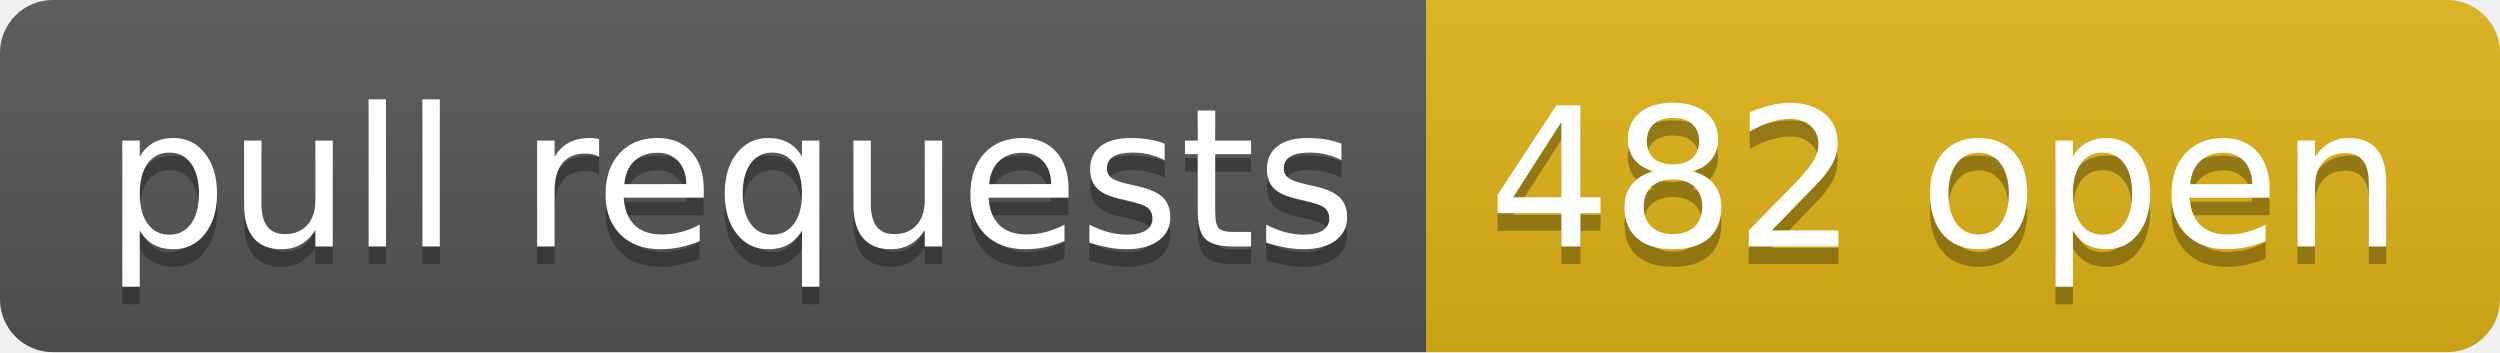
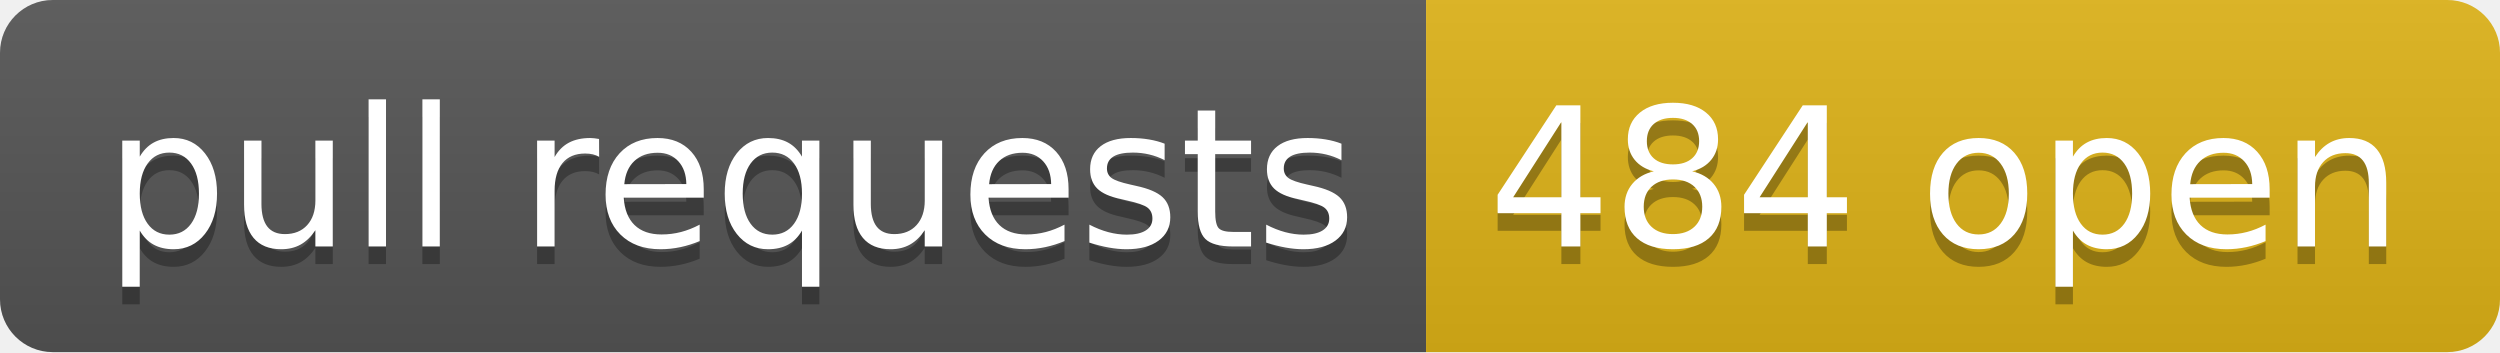
- <svg xmlns="http://www.w3.org/2000/svg" width="142" height="20" role="img" aria-label="pull requests: 482 open">
+ <svg xmlns="http://www.w3.org/2000/svg" width="142" height="20" role="img" aria-label="pull requests: 484 open">
  <linearGradient id="s" x2="0" y2="100%">
    <stop offset="0" stop-color="#bbb" stop-opacity=".1" />
    <stop offset="1" stop-opacity=".1" />
  </linearGradient>
  <clipPath id="r">
    <rect width="142" height="20" rx="3" fill="#fff" />
  </clipPath>
  <g clip-path="url(#r)">
    <rect width="81" height="20" fill="#555" />
    <rect x="81" width="61" height="20" fill="#dfb317" />
    <rect width="142" height="20" fill="url(#s)" />
  </g>
  <g fill="#fff" text-anchor="middle" font-family="Verdana,Geneva,DejaVu Sans,sans-serif" text-rendering="geometricPrecision" font-size="110">
    <text aria-hidden="true" x="415" y="150" fill="#010101" fill-opacity=".3" transform="scale(.1)" textLength="710">pull requests</text>
    <text x="415" y="140" transform="scale(.1)" fill="#fff" textLength="710">pull requests</text>
-     <text aria-hidden="true" x="1105" y="150" fill="#010101" fill-opacity=".3" transform="scale(.1)" textLength="510">482 open</text>
-     <text x="1105" y="140" transform="scale(.1)" fill="#fff" textLength="510">482 open</text>
+     <text aria-hidden="true" x="1105" y="150" fill="#010101" fill-opacity=".3" transform="scale(.1)" textLength="510">484 open</text>
+     <text x="1105" y="140" transform="scale(.1)" fill="#fff" textLength="510">484 open</text>
  </g>
</svg>
